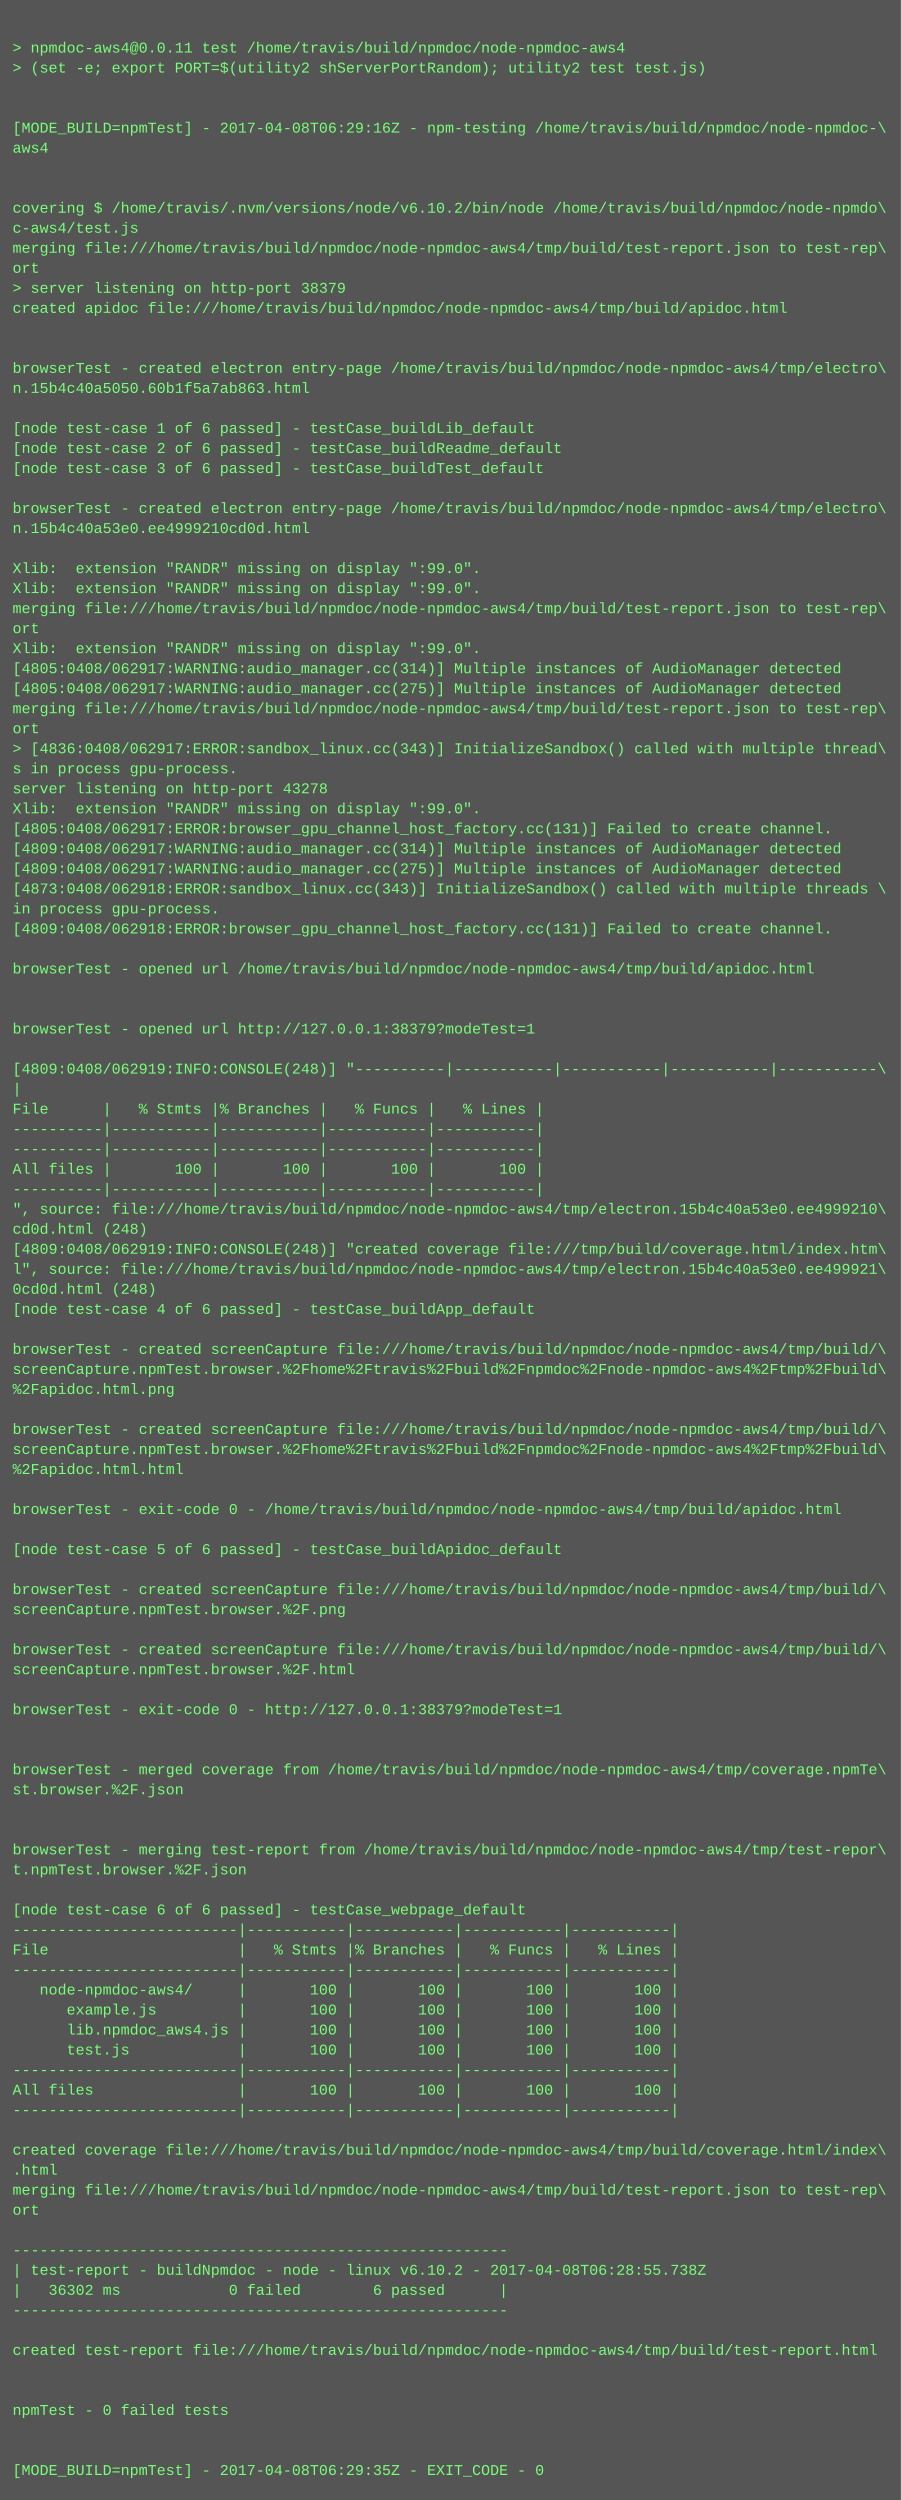
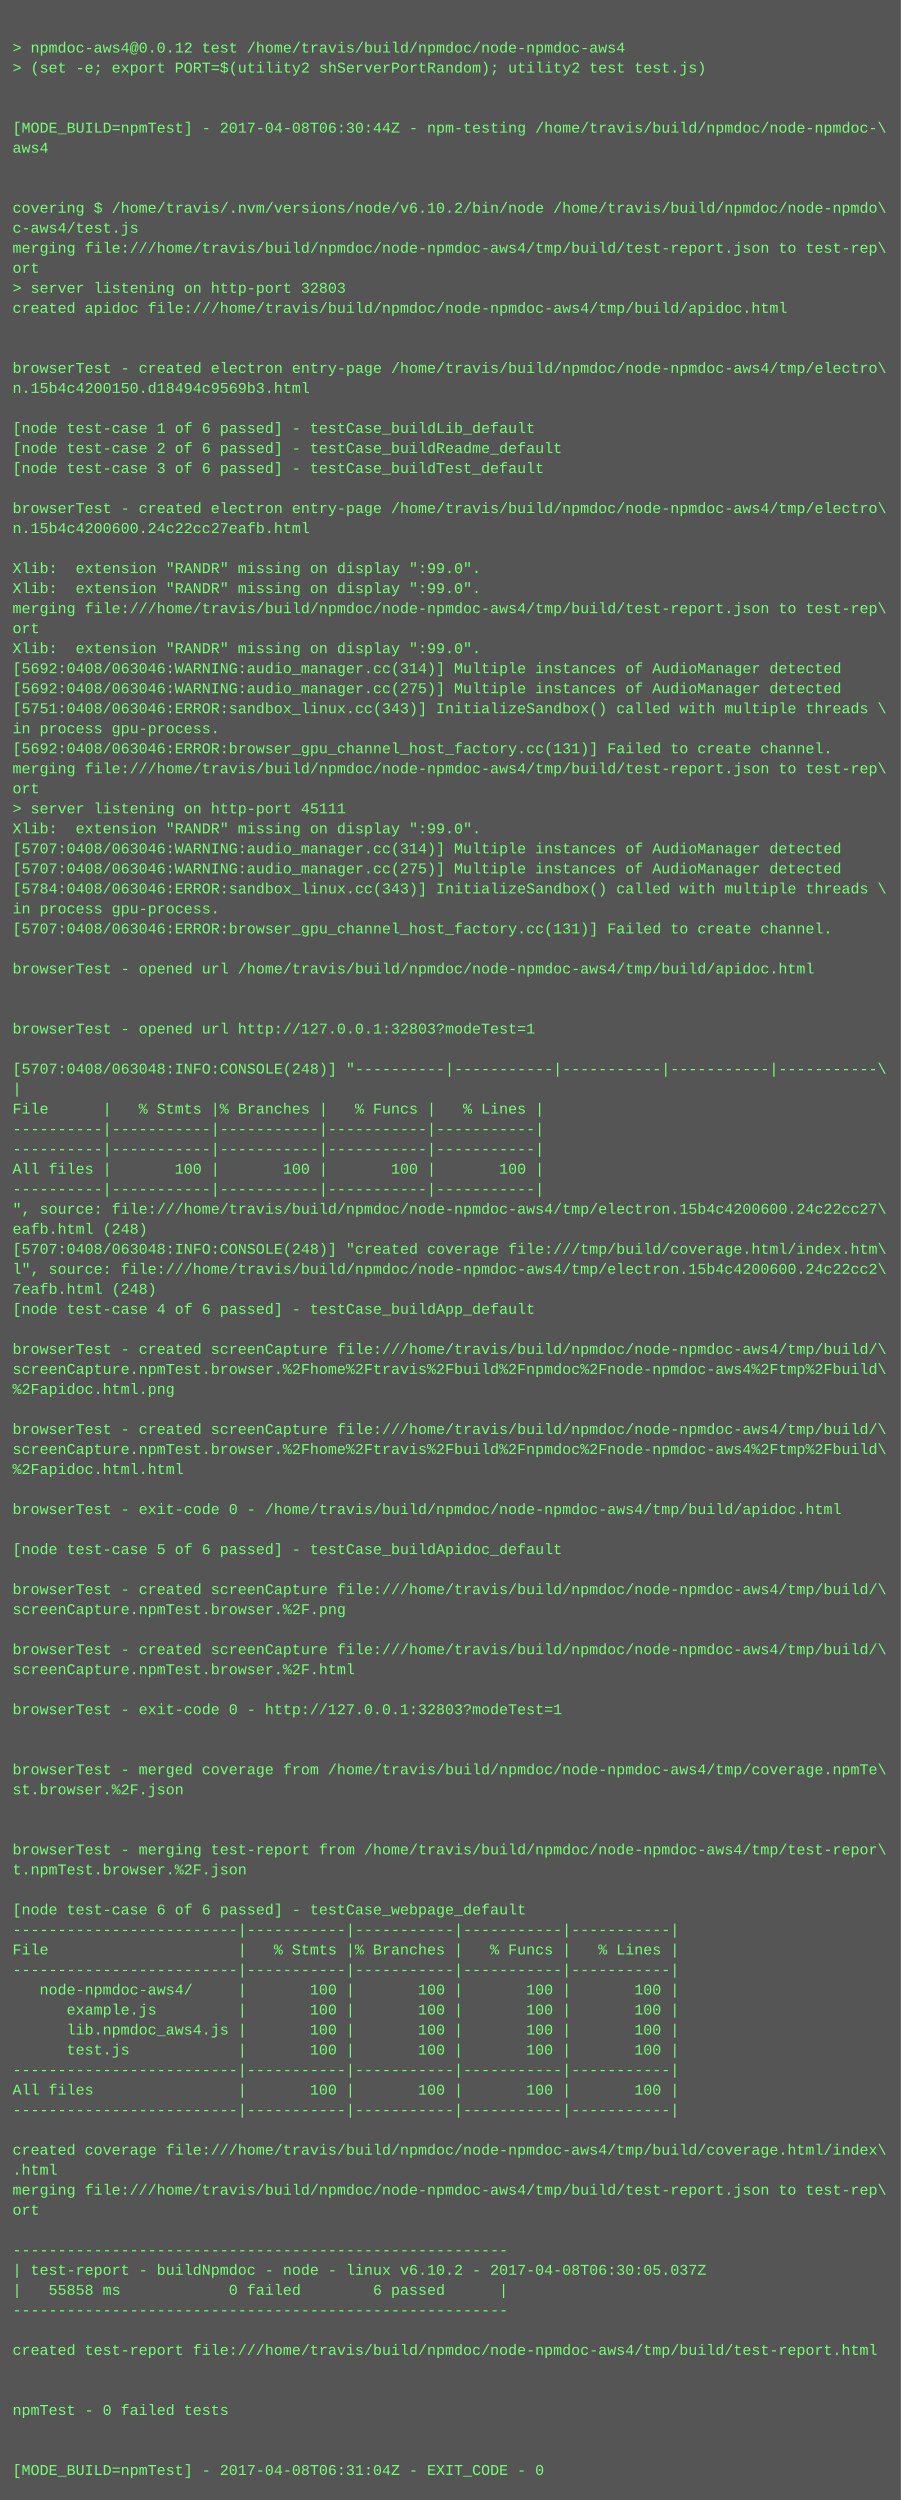
<svg xmlns="http://www.w3.org/2000/svg" height="1998" width="720">
  <rect height="1998" fill="#555" width="720" />
  <text fill="#7f7" font-family="Courier New" font-size="12" xml:space="preserve">
    <tspan x="10" y="26" />
-     <tspan x="10" y="42">&gt; npmdoc-aws4@0.0.11 test /home/travis/build/npmdoc/node-npmdoc-aws4</tspan>
+     <tspan x="10" y="42">&gt; npmdoc-aws4@0.0.12 test /home/travis/build/npmdoc/node-npmdoc-aws4</tspan>
    <tspan x="10" y="58">&gt; (set -e; export PORT=$(utility2 shServerPortRandom); utility2 test test.js)</tspan>
    <tspan x="10" y="74" />
    <tspan x="10" y="90" />
-     <tspan x="10" y="106">[MODE_BUILD=npmTest] - 2017-04-08T06:29:16Z - npm-testing /home/travis/build/npmdoc/node-npmdoc-\</tspan>
+     <tspan x="10" y="106">[MODE_BUILD=npmTest] - 2017-04-08T06:30:44Z - npm-testing /home/travis/build/npmdoc/node-npmdoc-\</tspan>
    <tspan x="10" y="122">aws4</tspan>
    <tspan x="10" y="138" />
    <tspan x="10" y="154" />
    <tspan x="10" y="170">covering $ /home/travis/.nvm/versions/node/v6.10.2/bin/node /home/travis/build/npmdoc/node-npmdo\</tspan>
    <tspan x="10" y="186">c-aws4/test.js</tspan>
    <tspan x="10" y="202">merging file:///home/travis/build/npmdoc/node-npmdoc-aws4/tmp/build/test-report.json to test-rep\</tspan>
    <tspan x="10" y="218">ort</tspan>
-     <tspan x="10" y="234">&gt; server listening on http-port 38379</tspan>
+     <tspan x="10" y="234">&gt; server listening on http-port 32803</tspan>
    <tspan x="10" y="250">created apidoc file:///home/travis/build/npmdoc/node-npmdoc-aws4/tmp/build/apidoc.html</tspan>
    <tspan x="10" y="266" />
    <tspan x="10" y="282" />
    <tspan x="10" y="298">browserTest - created electron entry-page /home/travis/build/npmdoc/node-npmdoc-aws4/tmp/electro\</tspan>
-     <tspan x="10" y="314">n.15b4c40a5050.60b1f5a7ab863.html</tspan>
+     <tspan x="10" y="314">n.15b4c4200150.d18494c9569b3.html</tspan>
    <tspan x="10" y="330" />
    <tspan x="10" y="346">[node test-case 1 of 6 passed] - testCase_buildLib_default</tspan>
    <tspan x="10" y="362">[node test-case 2 of 6 passed] - testCase_buildReadme_default</tspan>
    <tspan x="10" y="378">[node test-case 3 of 6 passed] - testCase_buildTest_default</tspan>
    <tspan x="10" y="394" />
    <tspan x="10" y="410">browserTest - created electron entry-page /home/travis/build/npmdoc/node-npmdoc-aws4/tmp/electro\</tspan>
-     <tspan x="10" y="426">n.15b4c40a53e0.ee4999210cd0d.html</tspan>
+     <tspan x="10" y="426">n.15b4c4200600.24c22cc27eafb.html</tspan>
    <tspan x="10" y="442" />
    <tspan x="10" y="458">Xlib:  extension "RANDR" missing on display ":99.0".</tspan>
    <tspan x="10" y="474">Xlib:  extension "RANDR" missing on display ":99.0".</tspan>
    <tspan x="10" y="490">merging file:///home/travis/build/npmdoc/node-npmdoc-aws4/tmp/build/test-report.json to test-rep\</tspan>
    <tspan x="10" y="506">ort</tspan>
    <tspan x="10" y="522">Xlib:  extension "RANDR" missing on display ":99.0".</tspan>
-     <tspan x="10" y="538">[4805:0408/062917:WARNING:audio_manager.cc(314)] Multiple instances of AudioManager detected</tspan>
-     <tspan x="10" y="554">[4805:0408/062917:WARNING:audio_manager.cc(275)] Multiple instances of AudioManager detected</tspan>
-     <tspan x="10" y="570">merging file:///home/travis/build/npmdoc/node-npmdoc-aws4/tmp/build/test-report.json to test-rep\</tspan>
-     <tspan x="10" y="586">ort</tspan>
-     <tspan x="10" y="602">&gt; [4836:0408/062917:ERROR:sandbox_linux.cc(343)] InitializeSandbox() called with multiple thread\</tspan>
-     <tspan x="10" y="618">s in process gpu-process. </tspan>
-     <tspan x="10" y="634">server listening on http-port 43278</tspan>
-     <tspan x="10" y="650">Xlib:  extension "RANDR" missing on display ":99.0".</tspan>
-     <tspan x="10" y="666">[4805:0408/062917:ERROR:browser_gpu_channel_host_factory.cc(131)] Failed to create channel.</tspan>
-     <tspan x="10" y="682">[4809:0408/062917:WARNING:audio_manager.cc(314)] Multiple instances of AudioManager detected</tspan>
-     <tspan x="10" y="698">[4809:0408/062917:WARNING:audio_manager.cc(275)] Multiple instances of AudioManager detected</tspan>
-     <tspan x="10" y="714">[4873:0408/062918:ERROR:sandbox_linux.cc(343)] InitializeSandbox() called with multiple threads \</tspan>
+     <tspan x="10" y="538">[5692:0408/063046:WARNING:audio_manager.cc(314)] Multiple instances of AudioManager detected</tspan>
+     <tspan x="10" y="554">[5692:0408/063046:WARNING:audio_manager.cc(275)] Multiple instances of AudioManager detected</tspan>
+     <tspan x="10" y="570">[5751:0408/063046:ERROR:sandbox_linux.cc(343)] InitializeSandbox() called with multiple threads \</tspan>
+     <tspan x="10" y="586">in process gpu-process. </tspan>
+     <tspan x="10" y="602">[5692:0408/063046:ERROR:browser_gpu_channel_host_factory.cc(131)] Failed to create channel.</tspan>
+     <tspan x="10" y="618">merging file:///home/travis/build/npmdoc/node-npmdoc-aws4/tmp/build/test-report.json to test-rep\</tspan>
+     <tspan x="10" y="634">ort</tspan>
+     <tspan x="10" y="650">&gt; server listening on http-port 45111</tspan>
+     <tspan x="10" y="666">Xlib:  extension "RANDR" missing on display ":99.0".</tspan>
+     <tspan x="10" y="682">[5707:0408/063046:WARNING:audio_manager.cc(314)] Multiple instances of AudioManager detected</tspan>
+     <tspan x="10" y="698">[5707:0408/063046:WARNING:audio_manager.cc(275)] Multiple instances of AudioManager detected</tspan>
+     <tspan x="10" y="714">[5784:0408/063046:ERROR:sandbox_linux.cc(343)] InitializeSandbox() called with multiple threads \</tspan>
    <tspan x="10" y="730">in process gpu-process. </tspan>
-     <tspan x="10" y="746">[4809:0408/062918:ERROR:browser_gpu_channel_host_factory.cc(131)] Failed to create channel.</tspan>
+     <tspan x="10" y="746">[5707:0408/063046:ERROR:browser_gpu_channel_host_factory.cc(131)] Failed to create channel.</tspan>
    <tspan x="10" y="762" />
    <tspan x="10" y="778">browserTest - opened url /home/travis/build/npmdoc/node-npmdoc-aws4/tmp/build/apidoc.html</tspan>
    <tspan x="10" y="794" />
    <tspan x="10" y="810" />
-     <tspan x="10" y="826">browserTest - opened url http://127.0.0.1:38379?modeTest=1</tspan>
+     <tspan x="10" y="826">browserTest - opened url http://127.0.0.1:32803?modeTest=1</tspan>
    <tspan x="10" y="842" />
-     <tspan x="10" y="858">[4809:0408/062919:INFO:CONSOLE(248)] "----------|-----------|-----------|-----------|-----------\</tspan>
+     <tspan x="10" y="858">[5707:0408/063048:INFO:CONSOLE(248)] "----------|-----------|-----------|-----------|-----------\</tspan>
    <tspan x="10" y="874">|</tspan>
    <tspan x="10" y="890">File      |   % Stmts |% Branches |   % Funcs |   % Lines |</tspan>
    <tspan x="10" y="906">----------|-----------|-----------|-----------|-----------|</tspan>
    <tspan x="10" y="922">----------|-----------|-----------|-----------|-----------|</tspan>
    <tspan x="10" y="938">All files |       100 |       100 |       100 |       100 |</tspan>
    <tspan x="10" y="954">----------|-----------|-----------|-----------|-----------|</tspan>
-     <tspan x="10" y="970">", source: file:///home/travis/build/npmdoc/node-npmdoc-aws4/tmp/electron.15b4c40a53e0.ee4999210\</tspan>
-     <tspan x="10" y="986">cd0d.html (248)</tspan>
-     <tspan x="10" y="1002">[4809:0408/062919:INFO:CONSOLE(248)] "created coverage file:///tmp/build/coverage.html/index.htm\</tspan>
-     <tspan x="10" y="1018">l", source: file:///home/travis/build/npmdoc/node-npmdoc-aws4/tmp/electron.15b4c40a53e0.ee499921\</tspan>
-     <tspan x="10" y="1034">0cd0d.html (248)</tspan>
+     <tspan x="10" y="970">", source: file:///home/travis/build/npmdoc/node-npmdoc-aws4/tmp/electron.15b4c4200600.24c22cc27\</tspan>
+     <tspan x="10" y="986">eafb.html (248)</tspan>
+     <tspan x="10" y="1002">[5707:0408/063048:INFO:CONSOLE(248)] "created coverage file:///tmp/build/coverage.html/index.htm\</tspan>
+     <tspan x="10" y="1018">l", source: file:///home/travis/build/npmdoc/node-npmdoc-aws4/tmp/electron.15b4c4200600.24c22cc2\</tspan>
+     <tspan x="10" y="1034">7eafb.html (248)</tspan>
    <tspan x="10" y="1050">[node test-case 4 of 6 passed] - testCase_buildApp_default</tspan>
    <tspan x="10" y="1066" />
    <tspan x="10" y="1082">browserTest - created screenCapture file:///home/travis/build/npmdoc/node-npmdoc-aws4/tmp/build/\</tspan>
    <tspan x="10" y="1098">screenCapture.npmTest.browser.%2Fhome%2Ftravis%2Fbuild%2Fnpmdoc%2Fnode-npmdoc-aws4%2Ftmp%2Fbuild\</tspan>
    <tspan x="10" y="1114">%2Fapidoc.html.png</tspan>
    <tspan x="10" y="1130" />
    <tspan x="10" y="1146">browserTest - created screenCapture file:///home/travis/build/npmdoc/node-npmdoc-aws4/tmp/build/\</tspan>
    <tspan x="10" y="1162">screenCapture.npmTest.browser.%2Fhome%2Ftravis%2Fbuild%2Fnpmdoc%2Fnode-npmdoc-aws4%2Ftmp%2Fbuild\</tspan>
    <tspan x="10" y="1178">%2Fapidoc.html.html</tspan>
    <tspan x="10" y="1194" />
    <tspan x="10" y="1210">browserTest - exit-code 0 - /home/travis/build/npmdoc/node-npmdoc-aws4/tmp/build/apidoc.html</tspan>
    <tspan x="10" y="1226" />
    <tspan x="10" y="1242">[node test-case 5 of 6 passed] - testCase_buildApidoc_default</tspan>
    <tspan x="10" y="1258" />
    <tspan x="10" y="1274">browserTest - created screenCapture file:///home/travis/build/npmdoc/node-npmdoc-aws4/tmp/build/\</tspan>
    <tspan x="10" y="1290">screenCapture.npmTest.browser.%2F.png</tspan>
    <tspan x="10" y="1306" />
    <tspan x="10" y="1322">browserTest - created screenCapture file:///home/travis/build/npmdoc/node-npmdoc-aws4/tmp/build/\</tspan>
    <tspan x="10" y="1338">screenCapture.npmTest.browser.%2F.html</tspan>
    <tspan x="10" y="1354" />
-     <tspan x="10" y="1370">browserTest - exit-code 0 - http://127.0.0.1:38379?modeTest=1</tspan>
+     <tspan x="10" y="1370">browserTest - exit-code 0 - http://127.0.0.1:32803?modeTest=1</tspan>
    <tspan x="10" y="1386" />
    <tspan x="10" y="1402" />
    <tspan x="10" y="1418">browserTest - merged coverage from /home/travis/build/npmdoc/node-npmdoc-aws4/tmp/coverage.npmTe\</tspan>
    <tspan x="10" y="1434">st.browser.%2F.json</tspan>
    <tspan x="10" y="1450" />
    <tspan x="10" y="1466" />
    <tspan x="10" y="1482">browserTest - merging test-report from /home/travis/build/npmdoc/node-npmdoc-aws4/tmp/test-repor\</tspan>
    <tspan x="10" y="1498">t.npmTest.browser.%2F.json</tspan>
    <tspan x="10" y="1514" />
    <tspan x="10" y="1530">[node test-case 6 of 6 passed] - testCase_webpage_default</tspan>
    <tspan x="10" y="1546">-------------------------|-----------|-----------|-----------|-----------|</tspan>
    <tspan x="10" y="1562">File                     |   % Stmts |% Branches |   % Funcs |   % Lines |</tspan>
    <tspan x="10" y="1578">-------------------------|-----------|-----------|-----------|-----------|</tspan>
    <tspan x="10" y="1594">   node-npmdoc-aws4/     |       100 |       100 |       100 |       100 |</tspan>
    <tspan x="10" y="1610">      example.js         |       100 |       100 |       100 |       100 |</tspan>
    <tspan x="10" y="1626">      lib.npmdoc_aws4.js |       100 |       100 |       100 |       100 |</tspan>
    <tspan x="10" y="1642">      test.js            |       100 |       100 |       100 |       100 |</tspan>
    <tspan x="10" y="1658">-------------------------|-----------|-----------|-----------|-----------|</tspan>
    <tspan x="10" y="1674">All files                |       100 |       100 |       100 |       100 |</tspan>
    <tspan x="10" y="1690">-------------------------|-----------|-----------|-----------|-----------|</tspan>
    <tspan x="10" y="1706" />
    <tspan x="10" y="1722">created coverage file:///home/travis/build/npmdoc/node-npmdoc-aws4/tmp/build/coverage.html/index\</tspan>
    <tspan x="10" y="1738">.html</tspan>
    <tspan x="10" y="1754">merging file:///home/travis/build/npmdoc/node-npmdoc-aws4/tmp/build/test-report.json to test-rep\</tspan>
    <tspan x="10" y="1770">ort</tspan>
    <tspan x="10" y="1786" />
    <tspan x="10" y="1802">-------------------------------------------------------</tspan>
-     <tspan x="10" y="1818">| test-report - buildNpmdoc - node - linux v6.10.2 - 2017-04-08T06:28:55.738Z</tspan>
-     <tspan x="10" y="1834">|   36302 ms            0 failed        6 passed      |</tspan>
+     <tspan x="10" y="1818">| test-report - buildNpmdoc - node - linux v6.10.2 - 2017-04-08T06:30:05.037Z</tspan>
+     <tspan x="10" y="1834">|   55858 ms            0 failed        6 passed      |</tspan>
    <tspan x="10" y="1850">-------------------------------------------------------</tspan>
    <tspan x="10" y="1866" />
    <tspan x="10" y="1882">created test-report file:///home/travis/build/npmdoc/node-npmdoc-aws4/tmp/build/test-report.html</tspan>
    <tspan x="10" y="1898" />
    <tspan x="10" y="1914" />
    <tspan x="10" y="1930">npmTest - 0 failed tests</tspan>
    <tspan x="10" y="1946" />
    <tspan x="10" y="1962" />
-     <tspan x="10" y="1978">[MODE_BUILD=npmTest] - 2017-04-08T06:29:35Z - EXIT_CODE - 0</tspan>
+     <tspan x="10" y="1978">[MODE_BUILD=npmTest] - 2017-04-08T06:31:04Z - EXIT_CODE - 0</tspan>
  </text>
</svg>
